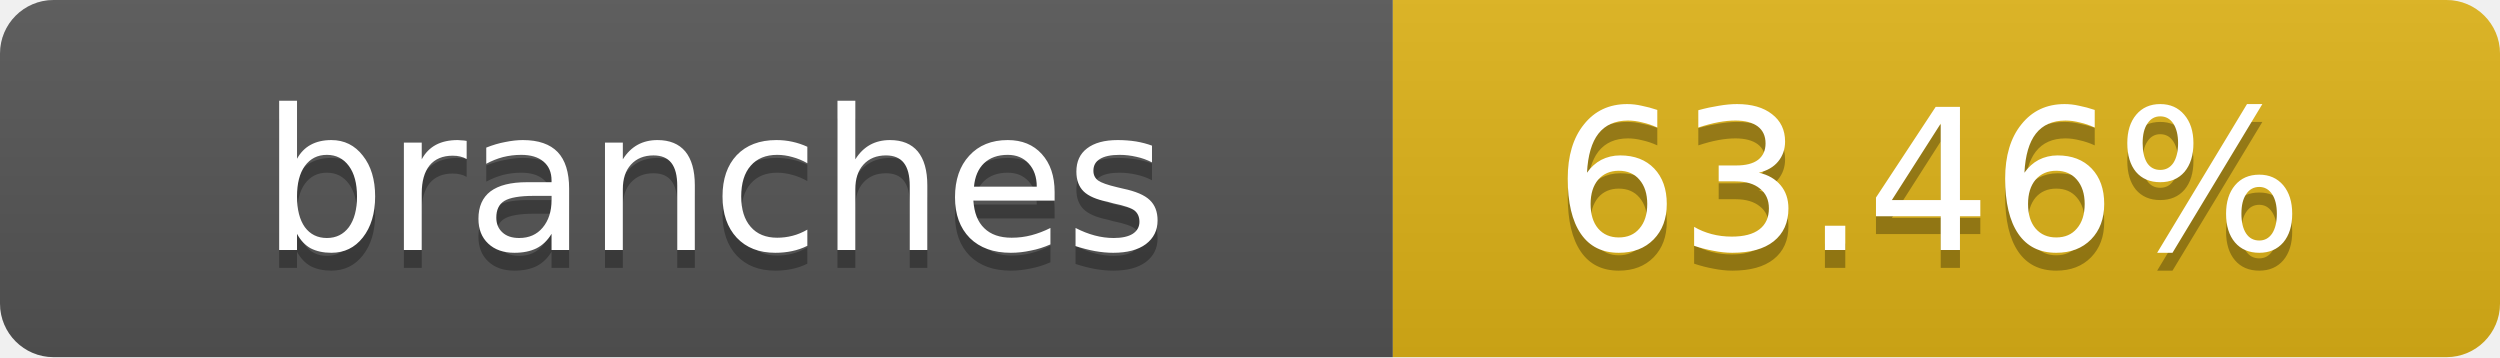
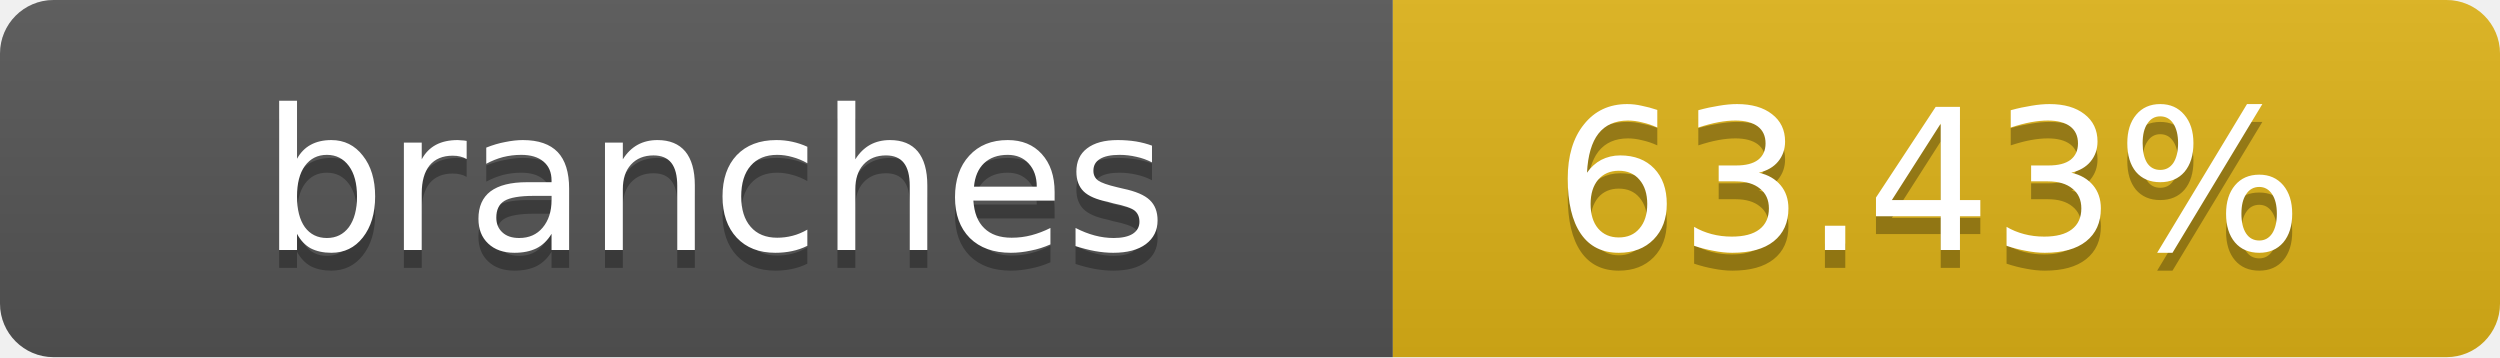
- <svg xmlns="http://www.w3.org/2000/svg" width="140" height="20" role="img" aria-label="branches: 63.46%">
+ <svg xmlns="http://www.w3.org/2000/svg" width="140" height="20" role="img" aria-label="branches: 63.43%">
  <linearGradient id="s" x2="0" y2="100%">
    <stop offset="0" stop-color="#bbb" stop-opacity=".1" />
    <stop offset="1" stop-opacity=".1" />
  </linearGradient>
  <clipPath id="r">
    <rect width="140" height="20" rx="3" fill="#fff" />
  </clipPath>
  <g clip-path="url(#r)">
    <rect width="78" height="20" fill="#555" />
    <rect x="78" width="62" height="20" fill="#dfb317" />
    <rect width="140" height="20" fill="url(#s)" />
  </g>
  <g fill="#fff" text-anchor="middle" font-family="Verdana,Geneva,DejaVu Sans,sans-serif" text-rendering="geometricPrecision" font-size="11">
    <text x="40" y="15" fill="#010101" fill-opacity=".3">branches</text>
    <text x="40" y="14">branches</text>
-     <text x="108" y="15" fill="#010101" fill-opacity=".3">63.46%</text>
-     <text x="108" y="14">63.46%</text>
+     <text x="108" y="15" fill="#010101" fill-opacity=".3">63.43%</text>
+     <text x="108" y="14">63.43%</text>
  </g>
</svg>
